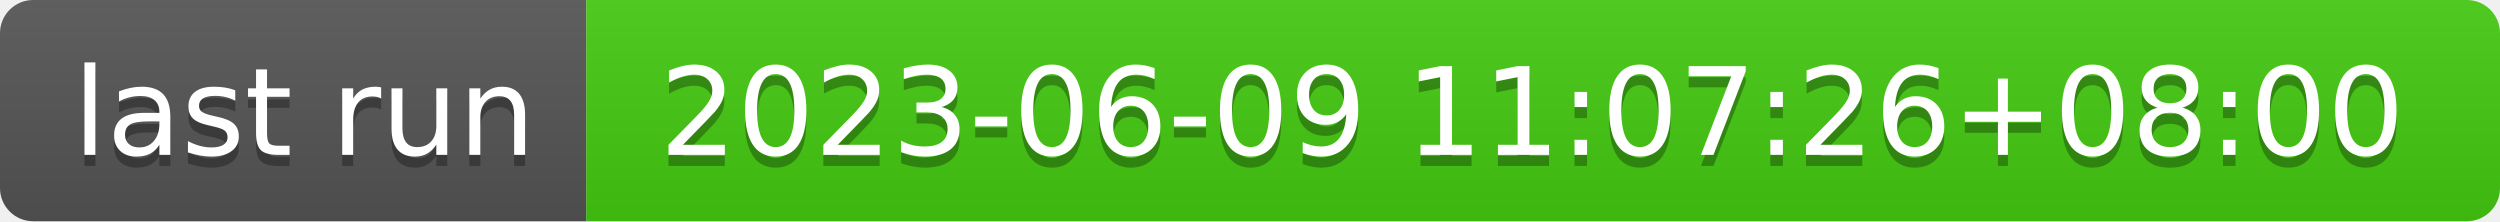
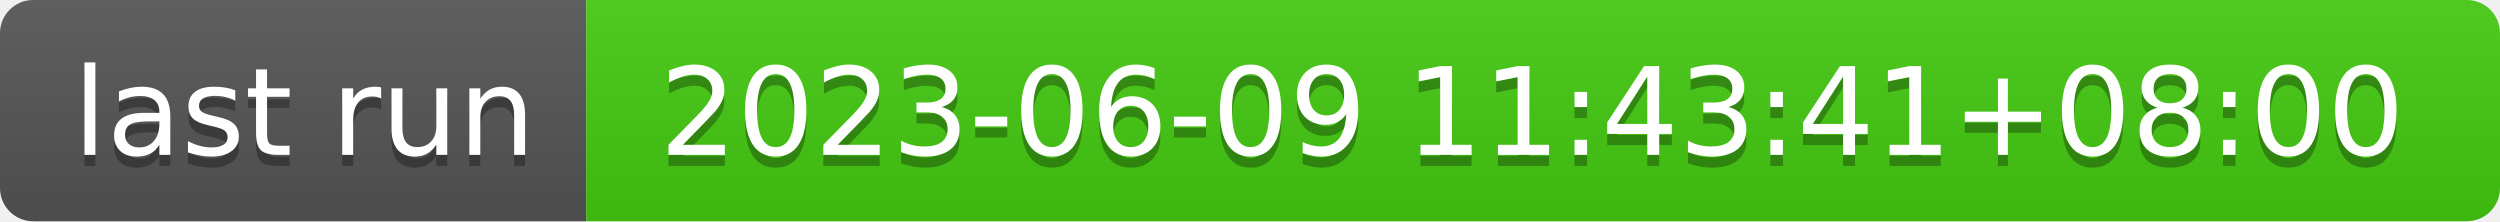
- <svg xmlns="http://www.w3.org/2000/svg" width="226" height="20" role="img" aria-label="last run: 2023-06-09 11:07:26+08:00">
+ <svg xmlns="http://www.w3.org/2000/svg" width="226" height="20" role="img" aria-label="last run: 2023-06-09 11:43:41+08:00">
  <linearGradient id="s" x2="0" y2="100%">
    <stop offset="0" stop-color="#bbb" stop-opacity=".1" />
    <stop offset="1" stop-opacity=".1" />
  </linearGradient>
  <clipPath id="r">
    <rect width="226" height="20" rx="3" fill="#fff" />
  </clipPath>
  <g clip-path="url(#r)">
    <rect width="53" height="20" fill="#555" />
    <rect x="53" width="173" height="20" fill="#4c1" />
    <rect width="226" height="20" fill="url(#s)" />
  </g>
  <g fill="#fff" text-anchor="middle" font-family="Verdana,Geneva,DejaVu Sans,sans-serif" text-rendering="geometricPrecision" font-size="110">
    <text aria-hidden="true" x="275" y="150" fill="#010101" fill-opacity=".3" transform="scale(.1)" textLength="430">last run</text>
    <text x="275" y="140" transform="scale(.1)" fill="#fff" textLength="430">last run</text>
-     <text aria-hidden="true" x="1385" y="150" fill="#010101" fill-opacity=".3" transform="scale(.1)" textLength="1630">2023-06-09 11:07:26+08:00</text>
-     <text x="1385" y="140" transform="scale(.1)" fill="#fff" textLength="1630">2023-06-09 11:07:26+08:00</text>
+     <text aria-hidden="true" x="1385" y="150" fill="#010101" fill-opacity=".3" transform="scale(.1)" textLength="1630">2023-06-09 11:43:41+08:00</text>
+     <text x="1385" y="140" transform="scale(.1)" fill="#fff" textLength="1630">2023-06-09 11:43:41+08:00</text>
  </g>
</svg>
